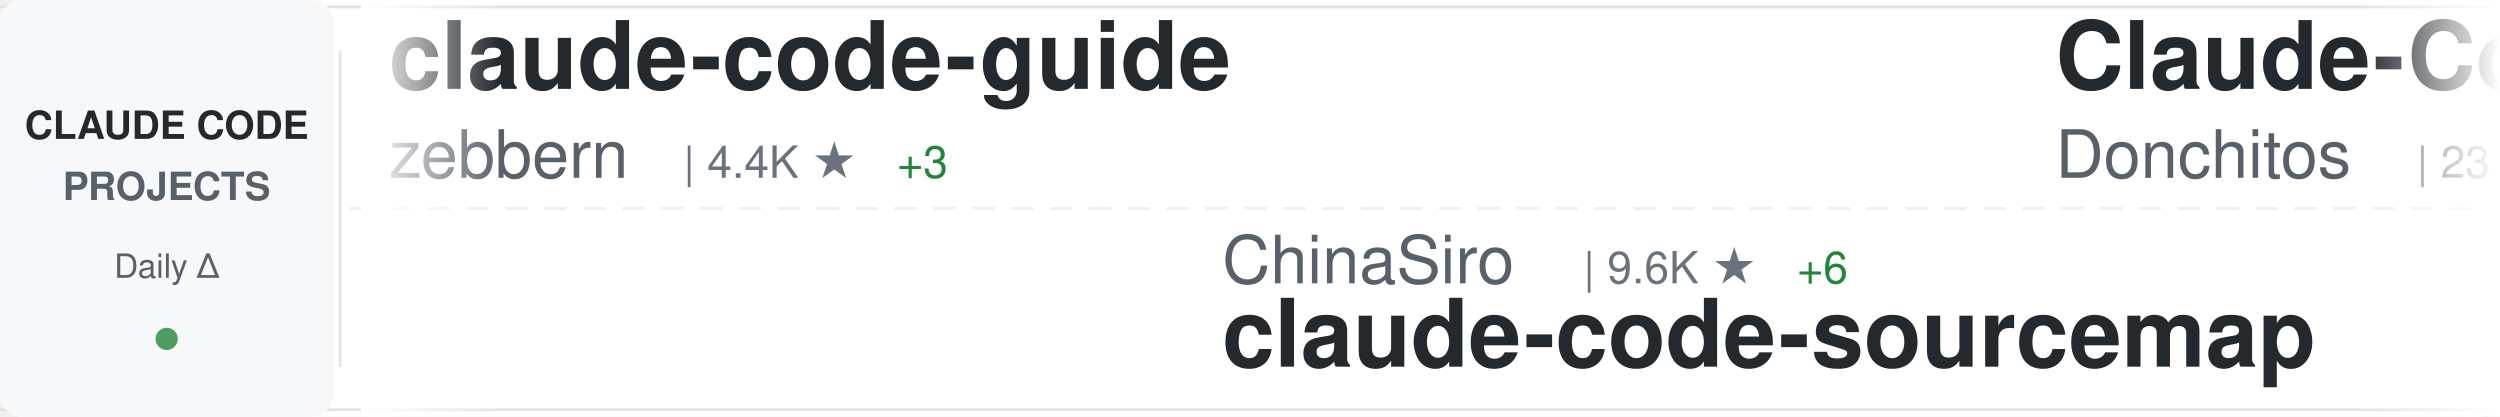
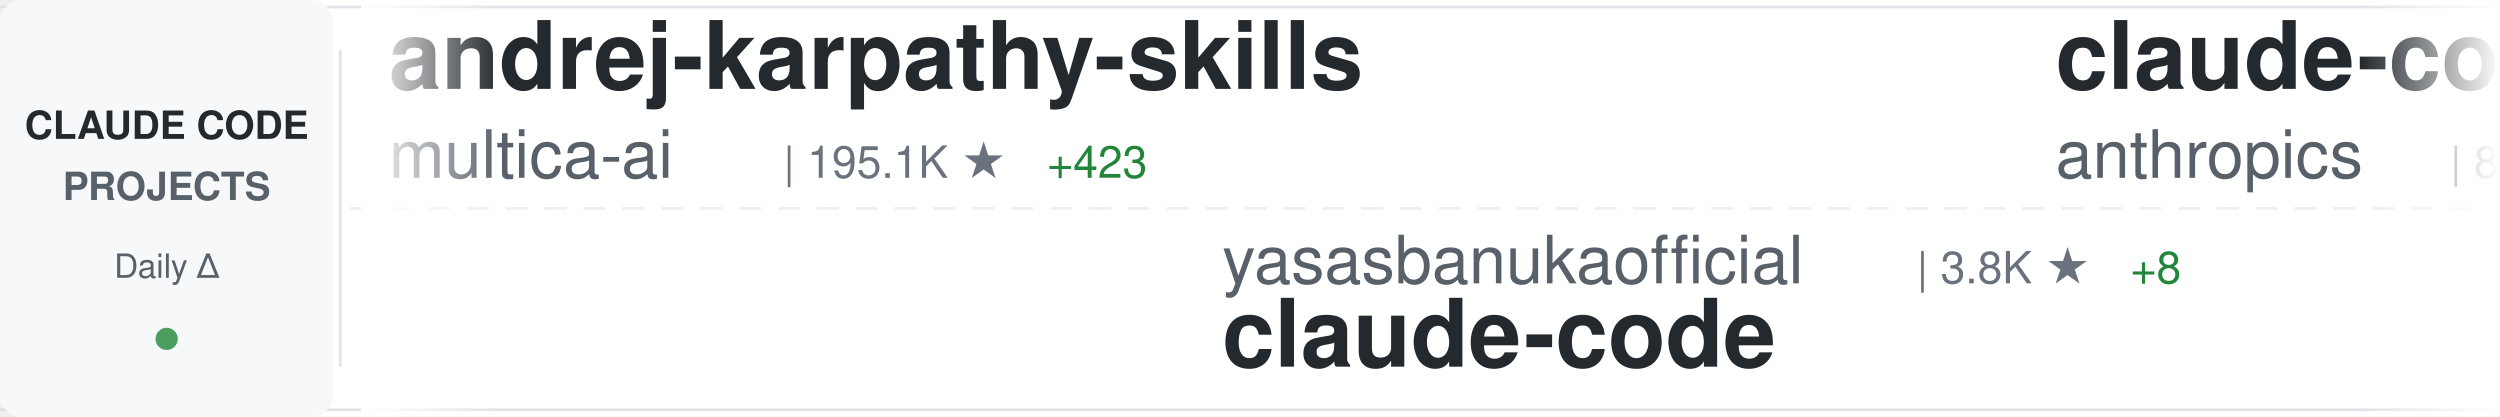
<svg xmlns="http://www.w3.org/2000/svg" width="900" height="150">
  <defs>
    <linearGradient id="awesomeLeftFade" x1="0%" y1="0%" x2="100%" y2="0%">
      <stop offset="0%" style="stop-color:#ffffff;stop-opacity:1" />
      <stop offset="100%" style="stop-color:#ffffff;stop-opacity:0" />
    </linearGradient>
    <linearGradient id="awesomeRightFade" x1="0%" y1="0%" x2="100%" y2="0%">
      <stop offset="0%" style="stop-color:#ffffff;stop-opacity:0" />
      <stop offset="100%" style="stop-color:#ffffff;stop-opacity:1" />
    </linearGradient>
  </defs>
  <rect width="900" height="150" fill="#ffffff" rx="8" />
  <rect x="0" y="2" width="900" height="1" fill="#e1e4e8" />
  <rect x="0" y="147" width="900" height="1" fill="#e1e4e8" />
  <line x1="0" y1="75" x2="900" y2="75" stroke="#e1e4e8" stroke-width="1" stroke-dasharray="8 6" opacity="0.6" />
  <rect x="0" y="0" width="120" height="150" fill="#f6f8fa" rx="8" />
  <text x="60" y="50" font-family="-apple-system, BlinkMacSystemFont, 'Segoe UI', Helvetica, Arial, sans-serif" font-size="14" font-weight="600" fill="#24292e" text-anchor="middle">CLAUDE CODE</text>
  <text x="60" y="72" font-family="-apple-system, BlinkMacSystemFont, 'Segoe UI', Helvetica, Arial, sans-serif" font-size="14" font-weight="600" fill="#586069" text-anchor="middle">PROJECTS</text>
  <text x="60" y="100" font-family="-apple-system, BlinkMacSystemFont, 'Segoe UI', Helvetica, Arial, sans-serif" font-size="12" font-weight="500" fill="#586069" text-anchor="middle">Daily Δ</text>
  <circle cx="60" cy="122" r="4" fill="#22863a" opacity="0.8" />
  <rect x="122" y="18" width="1" height="114" fill="#e1e4e8" />
  <clipPath id="awesomeTickerClip">
    <rect x="130" y="0" width="770" height="150" />
  </clipPath>
  <g clip-path="url(#awesomeTickerClip)">
    <g id="awesomeTickerItems">
      <animateTransform attributeName="transform" attributeType="XML" type="translate" from="0 0" to="-3000 0" dur="54s" repeatCount="indefinite" />
      <g transform="translate(0, 0)">
-         <text x="140" y="32" font-family="-apple-system, BlinkMacSystemFont, 'Segoe UI', Helvetica, Arial, sans-serif" font-size="34" font-weight="600" fill="#24292e">claude-code-guide</text>
-         <text x="140" y="64" font-family="-apple-system, BlinkMacSystemFont, 'Segoe UI', Helvetica, Arial, sans-serif" font-size="24" font-weight="400" fill="#586069">zebbern</text>
-         <text x="246" y="64" font-family="-apple-system, BlinkMacSystemFont, 'Segoe UI', Helvetica, Arial, sans-serif" font-size="16" font-weight="500" fill="#6a737d">| 4.4K ★</text>
-         <text x="323" y="64" font-family="-apple-system, BlinkMacSystemFont, 'Segoe UI', Helvetica, Arial, sans-serif" font-size="16" font-weight="500" fill="#22863a"> +3</text>
+         <text x="140" y="32" font-family="-apple-system, BlinkMacSystemFont, 'Segoe UI', Helvetica, Arial, sans-serif" font-size="34" font-weight="600" fill="#24292e">andrej-karpathy-skills</text>
+         <text x="140" y="64" font-family="-apple-system, BlinkMacSystemFont, 'Segoe UI', Helvetica, Arial, sans-serif" font-size="24" font-weight="400" fill="#586069">multica-ai</text>
+         <text x="282" y="64" font-family="-apple-system, BlinkMacSystemFont, 'Segoe UI', Helvetica, Arial, sans-serif" font-size="16" font-weight="500" fill="#6a737d">| 195.1K ★</text>
+         <text x="377" y="64" font-family="-apple-system, BlinkMacSystemFont, 'Segoe UI', Helvetica, Arial, sans-serif" font-size="16" font-weight="500" fill="#22863a"> +423</text>
      </g>
      <g transform="translate(300, 0)">
-         <text x="140" y="102" font-family="-apple-system, BlinkMacSystemFont, 'Segoe UI', Helvetica, Arial, sans-serif" font-size="24" font-weight="400" fill="#586069">ChinaSiro</text>
-         <text x="270" y="102" font-family="-apple-system, BlinkMacSystemFont, 'Segoe UI', Helvetica, Arial, sans-serif" font-size="16" font-weight="500" fill="#6a737d">| 9.6K ★</text>
-         <text x="347" y="102" font-family="-apple-system, BlinkMacSystemFont, 'Segoe UI', Helvetica, Arial, sans-serif" font-size="16" font-weight="500" fill="#22863a"> +6</text>
-         <text x="140" y="132" font-family="-apple-system, BlinkMacSystemFont, 'Segoe UI', Helvetica, Arial, sans-serif" font-size="34" font-weight="600" fill="#24292e">claude-code-sourcemap</text>
+         <text x="140" y="102" font-family="-apple-system, BlinkMacSystemFont, 'Segoe UI', Helvetica, Arial, sans-serif" font-size="24" font-weight="400" fill="#586069">yasasbanukaofficial</text>
+         <text x="390" y="102" font-family="-apple-system, BlinkMacSystemFont, 'Segoe UI', Helvetica, Arial, sans-serif" font-size="16" font-weight="500" fill="#6a737d">| 3.8K ★</text>
+         <text x="467" y="102" font-family="-apple-system, BlinkMacSystemFont, 'Segoe UI', Helvetica, Arial, sans-serif" font-size="16" font-weight="500" fill="#22863a"> +8</text>
+         <text x="140" y="132" font-family="-apple-system, BlinkMacSystemFont, 'Segoe UI', Helvetica, Arial, sans-serif" font-size="34" font-weight="600" fill="#24292e">claude-code</text>
      </g>
      <g transform="translate(600, 0)">
-         <text x="140" y="32" font-family="-apple-system, BlinkMacSystemFont, 'Segoe UI', Helvetica, Arial, sans-serif" font-size="34" font-weight="600" fill="#24292e">Claude-Code-Game-Studios</text>
-         <text x="140" y="64" font-family="-apple-system, BlinkMacSystemFont, 'Segoe UI', Helvetica, Arial, sans-serif" font-size="24" font-weight="400" fill="#586069">Donchitos</text>
-         <text x="270" y="64" font-family="-apple-system, BlinkMacSystemFont, 'Segoe UI', Helvetica, Arial, sans-serif" font-size="16" font-weight="500" fill="#6a737d">| 23.3K ★</text>
-         <text x="356" y="64" font-family="-apple-system, BlinkMacSystemFont, 'Segoe UI', Helvetica, Arial, sans-serif" font-size="16" font-weight="500" fill="#22863a"> +42</text>
+         <text x="140" y="32" font-family="-apple-system, BlinkMacSystemFont, 'Segoe UI', Helvetica, Arial, sans-serif" font-size="34" font-weight="600" fill="#24292e">claude-code-action</text>
+         <text x="140" y="64" font-family="-apple-system, BlinkMacSystemFont, 'Segoe UI', Helvetica, Arial, sans-serif" font-size="24" font-weight="400" fill="#586069">anthropics</text>
+         <text x="282" y="64" font-family="-apple-system, BlinkMacSystemFont, 'Segoe UI', Helvetica, Arial, sans-serif" font-size="16" font-weight="500" fill="#6a737d">| 8.4K ★</text>
+         <text x="359" y="64" font-family="-apple-system, BlinkMacSystemFont, 'Segoe UI', Helvetica, Arial, sans-serif" font-size="16" font-weight="500" fill="#22863a"> +13</text>
      </g>
      <g transform="translate(900, 0)">
-         <text x="140" y="102" font-family="-apple-system, BlinkMacSystemFont, 'Segoe UI', Helvetica, Arial, sans-serif" font-size="24" font-weight="400" fill="#586069">xorespesp</text>
-         <text x="270" y="102" font-family="-apple-system, BlinkMacSystemFont, 'Segoe UI', Helvetica, Arial, sans-serif" font-size="16" font-weight="500" fill="#6a737d">| 231 ★</text>
-         <text x="140" y="132" font-family="-apple-system, BlinkMacSystemFont, 'Segoe UI', Helvetica, Arial, sans-serif" font-size="34" font-weight="600" fill="#24292e">claude-code</text>
+         <text x="140" y="102" font-family="-apple-system, BlinkMacSystemFont, 'Segoe UI', Helvetica, Arial, sans-serif" font-size="24" font-weight="400" fill="#586069">1rgs</text>
+         <text x="210" y="102" font-family="-apple-system, BlinkMacSystemFont, 'Segoe UI', Helvetica, Arial, sans-serif" font-size="16" font-weight="500" fill="#6a737d">| 3.7K ★</text>
+         <text x="287" y="102" font-family="-apple-system, BlinkMacSystemFont, 'Segoe UI', Helvetica, Arial, sans-serif" font-size="16" font-weight="500" fill="#22863a"> +2</text>
+         <text x="140" y="132" font-family="-apple-system, BlinkMacSystemFont, 'Segoe UI', Helvetica, Arial, sans-serif" font-size="34" font-weight="600" fill="#24292e">claude-code-proxy</text>
      </g>
      <g transform="translate(1200, 0)">
-         <text x="140" y="32" font-family="-apple-system, BlinkMacSystemFont, 'Segoe UI', Helvetica, Arial, sans-serif" font-size="34" font-weight="600" fill="#24292e">ClaudeCodeAgents</text>
-         <text x="140" y="64" font-family="-apple-system, BlinkMacSystemFont, 'Segoe UI', Helvetica, Arial, sans-serif" font-size="24" font-weight="400" fill="#586069">darcyegb</text>
-         <text x="258" y="64" font-family="-apple-system, BlinkMacSystemFont, 'Segoe UI', Helvetica, Arial, sans-serif" font-size="16" font-weight="500" fill="#6a737d">| 749 ★</text>
-         <text x="326" y="64" font-family="-apple-system, BlinkMacSystemFont, 'Segoe UI', Helvetica, Arial, sans-serif" font-size="16" font-weight="500" fill="#22863a"> +1</text>
+         <text x="140" y="32" font-family="-apple-system, BlinkMacSystemFont, 'Segoe UI', Helvetica, Arial, sans-serif" font-size="34" font-weight="600" fill="#24292e">Open-ClaudeCode</text>
+         <text x="140" y="64" font-family="-apple-system, BlinkMacSystemFont, 'Segoe UI', Helvetica, Arial, sans-serif" font-size="24" font-weight="400" fill="#586069">LING71671</text>
+         <text x="270" y="64" font-family="-apple-system, BlinkMacSystemFont, 'Segoe UI', Helvetica, Arial, sans-serif" font-size="16" font-weight="500" fill="#6a737d">| 925 ★</text>
+         <text x="338" y="64" font-family="-apple-system, BlinkMacSystemFont, 'Segoe UI', Helvetica, Arial, sans-serif" font-size="16" font-weight="500" fill="#22863a"> +1</text>
      </g>
      <g transform="translate(1500, 0)">
-         <text x="140" y="102" font-family="-apple-system, BlinkMacSystemFont, 'Segoe UI', Helvetica, Arial, sans-serif" font-size="24" font-weight="400" fill="#586069">alex000kim</text>
-         <text x="282" y="102" font-family="-apple-system, BlinkMacSystemFont, 'Segoe UI', Helvetica, Arial, sans-serif" font-size="16" font-weight="500" fill="#6a737d">| 231 ★</text>
+         <text x="140" y="102" font-family="-apple-system, BlinkMacSystemFont, 'Segoe UI', Helvetica, Arial, sans-serif" font-size="24" font-weight="400" fill="#586069">mehmoodosman</text>
+         <text x="306" y="102" font-family="-apple-system, BlinkMacSystemFont, 'Segoe UI', Helvetica, Arial, sans-serif" font-size="16" font-weight="500" fill="#6a737d">| 172 ★</text>
        <text x="140" y="132" font-family="-apple-system, BlinkMacSystemFont, 'Segoe UI', Helvetica, Arial, sans-serif" font-size="34" font-weight="600" fill="#24292e">claude-code</text>
      </g>
      <g transform="translate(1800, 0)">
-         <text x="140" y="32" font-family="-apple-system, BlinkMacSystemFont, 'Segoe UI', Helvetica, Arial, sans-serif" font-size="34" font-weight="600" fill="#24292e">claude-code</text>
-         <text x="140" y="64" font-family="-apple-system, BlinkMacSystemFont, 'Segoe UI', Helvetica, Arial, sans-serif" font-size="24" font-weight="400" fill="#586069">tanbiralam</text>
-         <text x="282" y="64" font-family="-apple-system, BlinkMacSystemFont, 'Segoe UI', Helvetica, Arial, sans-serif" font-size="16" font-weight="500" fill="#6a737d">| 2.1K ★</text>
-         <text x="359" y="64" font-family="-apple-system, BlinkMacSystemFont, 'Segoe UI', Helvetica, Arial, sans-serif" font-size="16" font-weight="500" fill="#22863a"> +8</text>
+         <text x="140" y="32" font-family="-apple-system, BlinkMacSystemFont, 'Segoe UI', Helvetica, Arial, sans-serif" font-size="34" font-weight="600" fill="#24292e">Claude-Code-Source-Study</text>
+         <text x="140" y="64" font-family="-apple-system, BlinkMacSystemFont, 'Segoe UI', Helvetica, Arial, sans-serif" font-size="24" font-weight="400" fill="#586069">luyao618</text>
+         <text x="258" y="64" font-family="-apple-system, BlinkMacSystemFont, 'Segoe UI', Helvetica, Arial, sans-serif" font-size="16" font-weight="500" fill="#6a737d">| 1.6K ★</text>
+         <text x="335" y="64" font-family="-apple-system, BlinkMacSystemFont, 'Segoe UI', Helvetica, Arial, sans-serif" font-size="16" font-weight="500" fill="#22863a"> +2</text>
      </g>
      <g transform="translate(2100, 0)">
-         <text x="140" y="102" font-family="-apple-system, BlinkMacSystemFont, 'Segoe UI', Helvetica, Arial, sans-serif" font-size="24" font-weight="400" fill="#586069">centminmod</text>
-         <text x="282" y="102" font-family="-apple-system, BlinkMacSystemFont, 'Segoe UI', Helvetica, Arial, sans-serif" font-size="16" font-weight="500" fill="#6a737d">| 2.5K ★</text>
-         <text x="359" y="102" font-family="-apple-system, BlinkMacSystemFont, 'Segoe UI', Helvetica, Arial, sans-serif" font-size="16" font-weight="500" fill="#22863a"> +2</text>
-         <text x="140" y="132" font-family="-apple-system, BlinkMacSystemFont, 'Segoe UI', Helvetica, Arial, sans-serif" font-size="34" font-weight="600" fill="#24292e">my-claude-code-setup</text>
+         <text x="140" y="102" font-family="-apple-system, BlinkMacSystemFont, 'Segoe UI', Helvetica, Arial, sans-serif" font-size="24" font-weight="400" fill="#586069">krusemediallc</text>
+         <text x="318" y="102" font-family="-apple-system, BlinkMacSystemFont, 'Segoe UI', Helvetica, Arial, sans-serif" font-size="16" font-weight="500" fill="#6a737d">| 1.0K ★</text>
+         <text x="395" y="102" font-family="-apple-system, BlinkMacSystemFont, 'Segoe UI', Helvetica, Arial, sans-serif" font-size="16" font-weight="500" fill="#22863a"> +3</text>
+         <text x="140" y="132" font-family="-apple-system, BlinkMacSystemFont, 'Segoe UI', Helvetica, Arial, sans-serif" font-size="34" font-weight="600" fill="#24292e">arcads-claude-code</text>
      </g>
      <g transform="translate(2400, 0)">
-         <text x="140" y="32" font-family="-apple-system, BlinkMacSystemFont, 'Segoe UI', Helvetica, Arial, sans-serif" font-size="34" font-weight="600" fill="#24292e">ClaudeCode</text>
-         <text x="140" y="64" font-family="-apple-system, BlinkMacSystemFont, 'Segoe UI', Helvetica, Arial, sans-serif" font-size="24" font-weight="400" fill="#586069">guanshan</text>
-         <text x="258" y="64" font-family="-apple-system, BlinkMacSystemFont, 'Segoe UI', Helvetica, Arial, sans-serif" font-size="16" font-weight="500" fill="#6a737d">| 61 ★</text>
+         <text x="140" y="32" font-family="-apple-system, BlinkMacSystemFont, 'Segoe UI', Helvetica, Arial, sans-serif" font-size="34" font-weight="600" fill="#24292e">pi-vs-claude-code</text>
+         <text x="140" y="64" font-family="-apple-system, BlinkMacSystemFont, 'Segoe UI', Helvetica, Arial, sans-serif" font-size="24" font-weight="400" fill="#586069">disler</text>
+         <text x="234" y="64" font-family="-apple-system, BlinkMacSystemFont, 'Segoe UI', Helvetica, Arial, sans-serif" font-size="16" font-weight="500" fill="#6a737d">| 1.5K ★</text>
+         <text x="311" y="64" font-family="-apple-system, BlinkMacSystemFont, 'Segoe UI', Helvetica, Arial, sans-serif" font-size="16" font-weight="500" fill="#22863a"> +11</text>
      </g>
      <g transform="translate(2700, 0)">
-         <text x="140" y="102" font-family="-apple-system, BlinkMacSystemFont, 'Segoe UI', Helvetica, Arial, sans-serif" font-size="24" font-weight="400" fill="#586069">anthropics</text>
-         <text x="282" y="102" font-family="-apple-system, BlinkMacSystemFont, 'Segoe UI', Helvetica, Arial, sans-serif" font-size="16" font-weight="500" fill="#6a737d">| 163.2K ★</text>
-         <text x="377" y="102" font-family="-apple-system, BlinkMacSystemFont, 'Segoe UI', Helvetica, Arial, sans-serif" font-size="16" font-weight="500" fill="#22863a"> +267</text>
-         <text x="140" y="132" font-family="-apple-system, BlinkMacSystemFont, 'Segoe UI', Helvetica, Arial, sans-serif" font-size="34" font-weight="600" fill="#24292e">skills</text>
+         <text x="140" y="102" font-family="-apple-system, BlinkMacSystemFont, 'Segoe UI', Helvetica, Arial, sans-serif" font-size="24" font-weight="400" fill="#586069">Maciek-roboblog</text>
+         <text x="342" y="102" font-family="-apple-system, BlinkMacSystemFont, 'Segoe UI', Helvetica, Arial, sans-serif" font-size="16" font-weight="500" fill="#6a737d">| 8.5K ★</text>
+         <text x="419" y="102" font-family="-apple-system, BlinkMacSystemFont, 'Segoe UI', Helvetica, Arial, sans-serif" font-size="16" font-weight="500" fill="#22863a"> +4</text>
+         <text x="140" y="132" font-family="-apple-system, BlinkMacSystemFont, 'Segoe UI', Helvetica, Arial, sans-serif" font-size="34" font-weight="600" fill="#24292e">Claude-Code-Usage-Monito...</text>
      </g>
      <g transform="translate(3000, 0)">
-         <text x="140" y="32" font-family="-apple-system, BlinkMacSystemFont, 'Segoe UI', Helvetica, Arial, sans-serif" font-size="34" font-weight="600" fill="#24292e">claude-code-guide</text>
-         <text x="140" y="64" font-family="-apple-system, BlinkMacSystemFont, 'Segoe UI', Helvetica, Arial, sans-serif" font-size="24" font-weight="400" fill="#586069">zebbern</text>
-         <text x="246" y="64" font-family="-apple-system, BlinkMacSystemFont, 'Segoe UI', Helvetica, Arial, sans-serif" font-size="16" font-weight="500" fill="#6a737d">| 4.4K ★</text>
-         <text x="323" y="64" font-family="-apple-system, BlinkMacSystemFont, 'Segoe UI', Helvetica, Arial, sans-serif" font-size="16" font-weight="500" fill="#22863a"> +3</text>
+         <text x="140" y="32" font-family="-apple-system, BlinkMacSystemFont, 'Segoe UI', Helvetica, Arial, sans-serif" font-size="34" font-weight="600" fill="#24292e">andrej-karpathy-skills</text>
+         <text x="140" y="64" font-family="-apple-system, BlinkMacSystemFont, 'Segoe UI', Helvetica, Arial, sans-serif" font-size="24" font-weight="400" fill="#586069">multica-ai</text>
+         <text x="282" y="64" font-family="-apple-system, BlinkMacSystemFont, 'Segoe UI', Helvetica, Arial, sans-serif" font-size="16" font-weight="500" fill="#6a737d">| 195.1K ★</text>
+         <text x="377" y="64" font-family="-apple-system, BlinkMacSystemFont, 'Segoe UI', Helvetica, Arial, sans-serif" font-size="16" font-weight="500" fill="#22863a"> +423</text>
      </g>
      <g transform="translate(3300, 0)">
-         <text x="140" y="102" font-family="-apple-system, BlinkMacSystemFont, 'Segoe UI', Helvetica, Arial, sans-serif" font-size="24" font-weight="400" fill="#586069">ChinaSiro</text>
-         <text x="270" y="102" font-family="-apple-system, BlinkMacSystemFont, 'Segoe UI', Helvetica, Arial, sans-serif" font-size="16" font-weight="500" fill="#6a737d">| 9.6K ★</text>
-         <text x="347" y="102" font-family="-apple-system, BlinkMacSystemFont, 'Segoe UI', Helvetica, Arial, sans-serif" font-size="16" font-weight="500" fill="#22863a"> +6</text>
-         <text x="140" y="132" font-family="-apple-system, BlinkMacSystemFont, 'Segoe UI', Helvetica, Arial, sans-serif" font-size="34" font-weight="600" fill="#24292e">claude-code-sourcemap</text>
+         <text x="140" y="102" font-family="-apple-system, BlinkMacSystemFont, 'Segoe UI', Helvetica, Arial, sans-serif" font-size="24" font-weight="400" fill="#586069">yasasbanukaofficial</text>
+         <text x="390" y="102" font-family="-apple-system, BlinkMacSystemFont, 'Segoe UI', Helvetica, Arial, sans-serif" font-size="16" font-weight="500" fill="#6a737d">| 3.8K ★</text>
+         <text x="467" y="102" font-family="-apple-system, BlinkMacSystemFont, 'Segoe UI', Helvetica, Arial, sans-serif" font-size="16" font-weight="500" fill="#22863a"> +8</text>
+         <text x="140" y="132" font-family="-apple-system, BlinkMacSystemFont, 'Segoe UI', Helvetica, Arial, sans-serif" font-size="34" font-weight="600" fill="#24292e">claude-code</text>
      </g>
      <g transform="translate(3600, 0)">
-         <text x="140" y="32" font-family="-apple-system, BlinkMacSystemFont, 'Segoe UI', Helvetica, Arial, sans-serif" font-size="34" font-weight="600" fill="#24292e">Claude-Code-Game-Studios</text>
-         <text x="140" y="64" font-family="-apple-system, BlinkMacSystemFont, 'Segoe UI', Helvetica, Arial, sans-serif" font-size="24" font-weight="400" fill="#586069">Donchitos</text>
-         <text x="270" y="64" font-family="-apple-system, BlinkMacSystemFont, 'Segoe UI', Helvetica, Arial, sans-serif" font-size="16" font-weight="500" fill="#6a737d">| 23.3K ★</text>
-         <text x="356" y="64" font-family="-apple-system, BlinkMacSystemFont, 'Segoe UI', Helvetica, Arial, sans-serif" font-size="16" font-weight="500" fill="#22863a"> +42</text>
+         <text x="140" y="32" font-family="-apple-system, BlinkMacSystemFont, 'Segoe UI', Helvetica, Arial, sans-serif" font-size="34" font-weight="600" fill="#24292e">claude-code-action</text>
+         <text x="140" y="64" font-family="-apple-system, BlinkMacSystemFont, 'Segoe UI', Helvetica, Arial, sans-serif" font-size="24" font-weight="400" fill="#586069">anthropics</text>
+         <text x="282" y="64" font-family="-apple-system, BlinkMacSystemFont, 'Segoe UI', Helvetica, Arial, sans-serif" font-size="16" font-weight="500" fill="#6a737d">| 8.4K ★</text>
+         <text x="359" y="64" font-family="-apple-system, BlinkMacSystemFont, 'Segoe UI', Helvetica, Arial, sans-serif" font-size="16" font-weight="500" fill="#22863a"> +13</text>
      </g>
      <g transform="translate(3900, 0)">
-         <text x="140" y="102" font-family="-apple-system, BlinkMacSystemFont, 'Segoe UI', Helvetica, Arial, sans-serif" font-size="24" font-weight="400" fill="#586069">xorespesp</text>
-         <text x="270" y="102" font-family="-apple-system, BlinkMacSystemFont, 'Segoe UI', Helvetica, Arial, sans-serif" font-size="16" font-weight="500" fill="#6a737d">| 231 ★</text>
-         <text x="140" y="132" font-family="-apple-system, BlinkMacSystemFont, 'Segoe UI', Helvetica, Arial, sans-serif" font-size="34" font-weight="600" fill="#24292e">claude-code</text>
+         <text x="140" y="102" font-family="-apple-system, BlinkMacSystemFont, 'Segoe UI', Helvetica, Arial, sans-serif" font-size="24" font-weight="400" fill="#586069">1rgs</text>
+         <text x="210" y="102" font-family="-apple-system, BlinkMacSystemFont, 'Segoe UI', Helvetica, Arial, sans-serif" font-size="16" font-weight="500" fill="#6a737d">| 3.7K ★</text>
+         <text x="287" y="102" font-family="-apple-system, BlinkMacSystemFont, 'Segoe UI', Helvetica, Arial, sans-serif" font-size="16" font-weight="500" fill="#22863a"> +2</text>
+         <text x="140" y="132" font-family="-apple-system, BlinkMacSystemFont, 'Segoe UI', Helvetica, Arial, sans-serif" font-size="34" font-weight="600" fill="#24292e">claude-code-proxy</text>
      </g>
    </g>
  </g>
  <rect x="130" y="0" width="50" height="150" fill="url(#awesomeLeftFade)" />
  <rect x="850" y="0" width="50" height="150" fill="url(#awesomeRightFade)" />
</svg>
